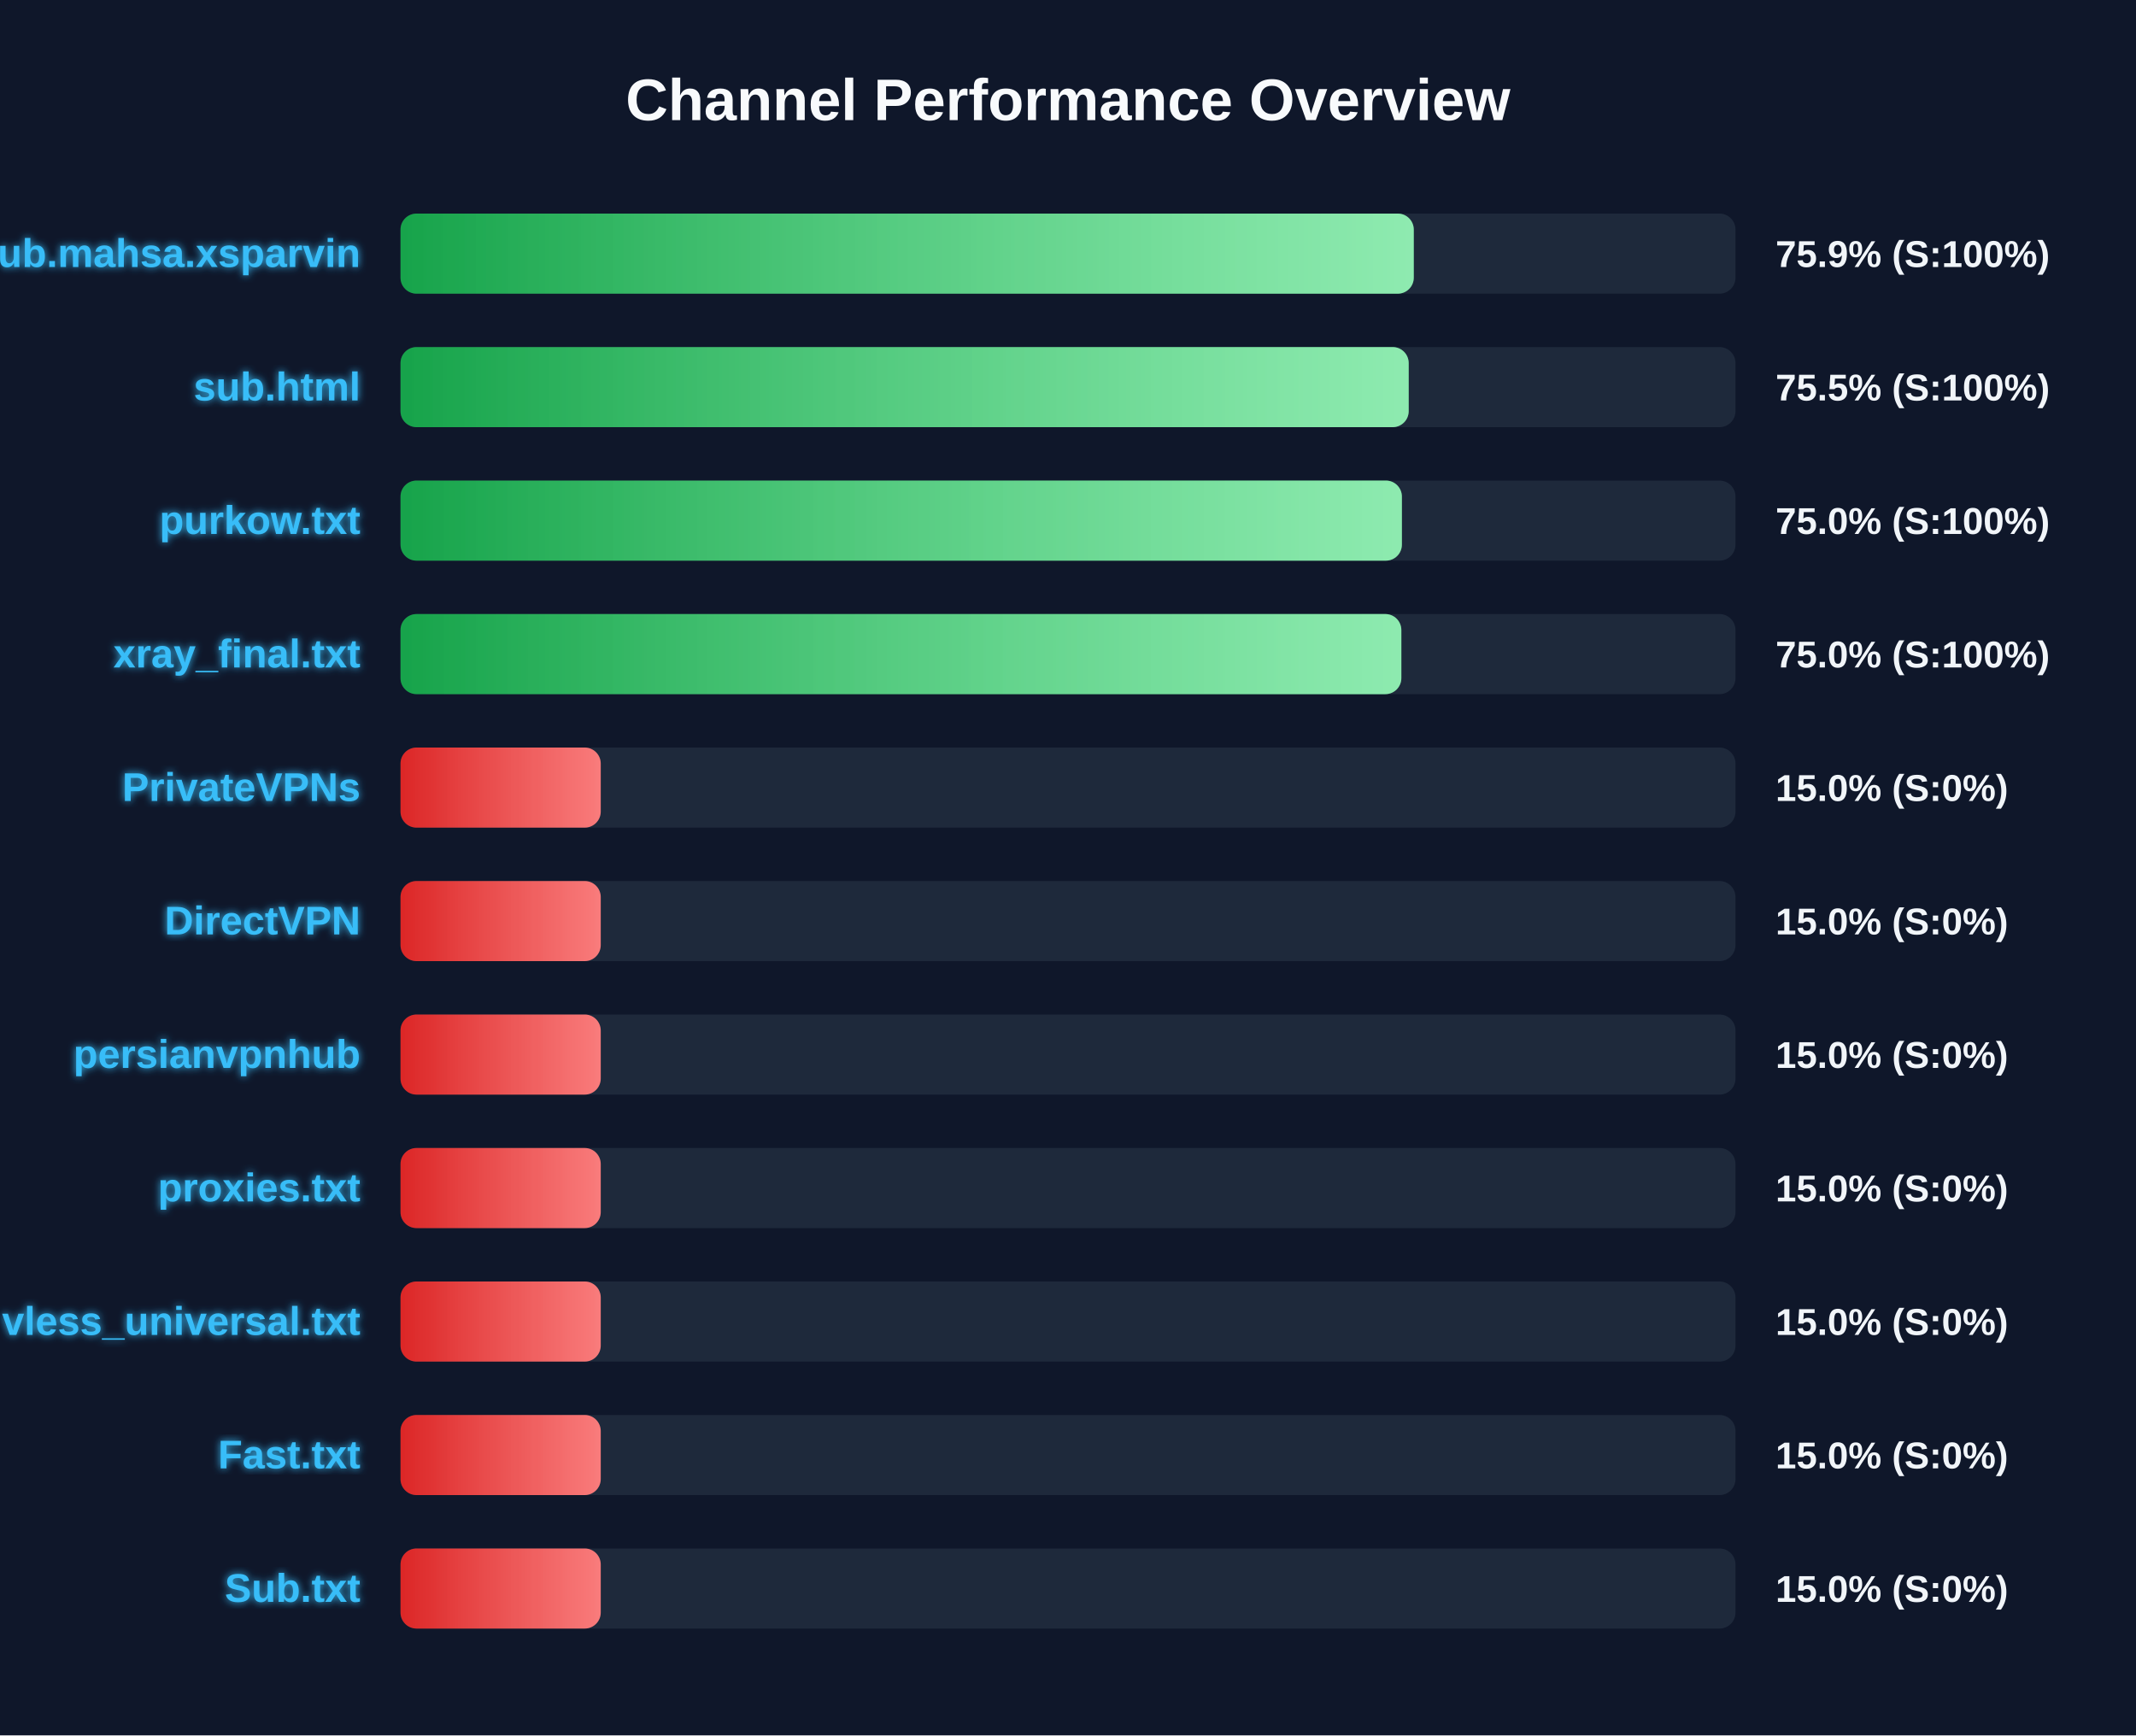
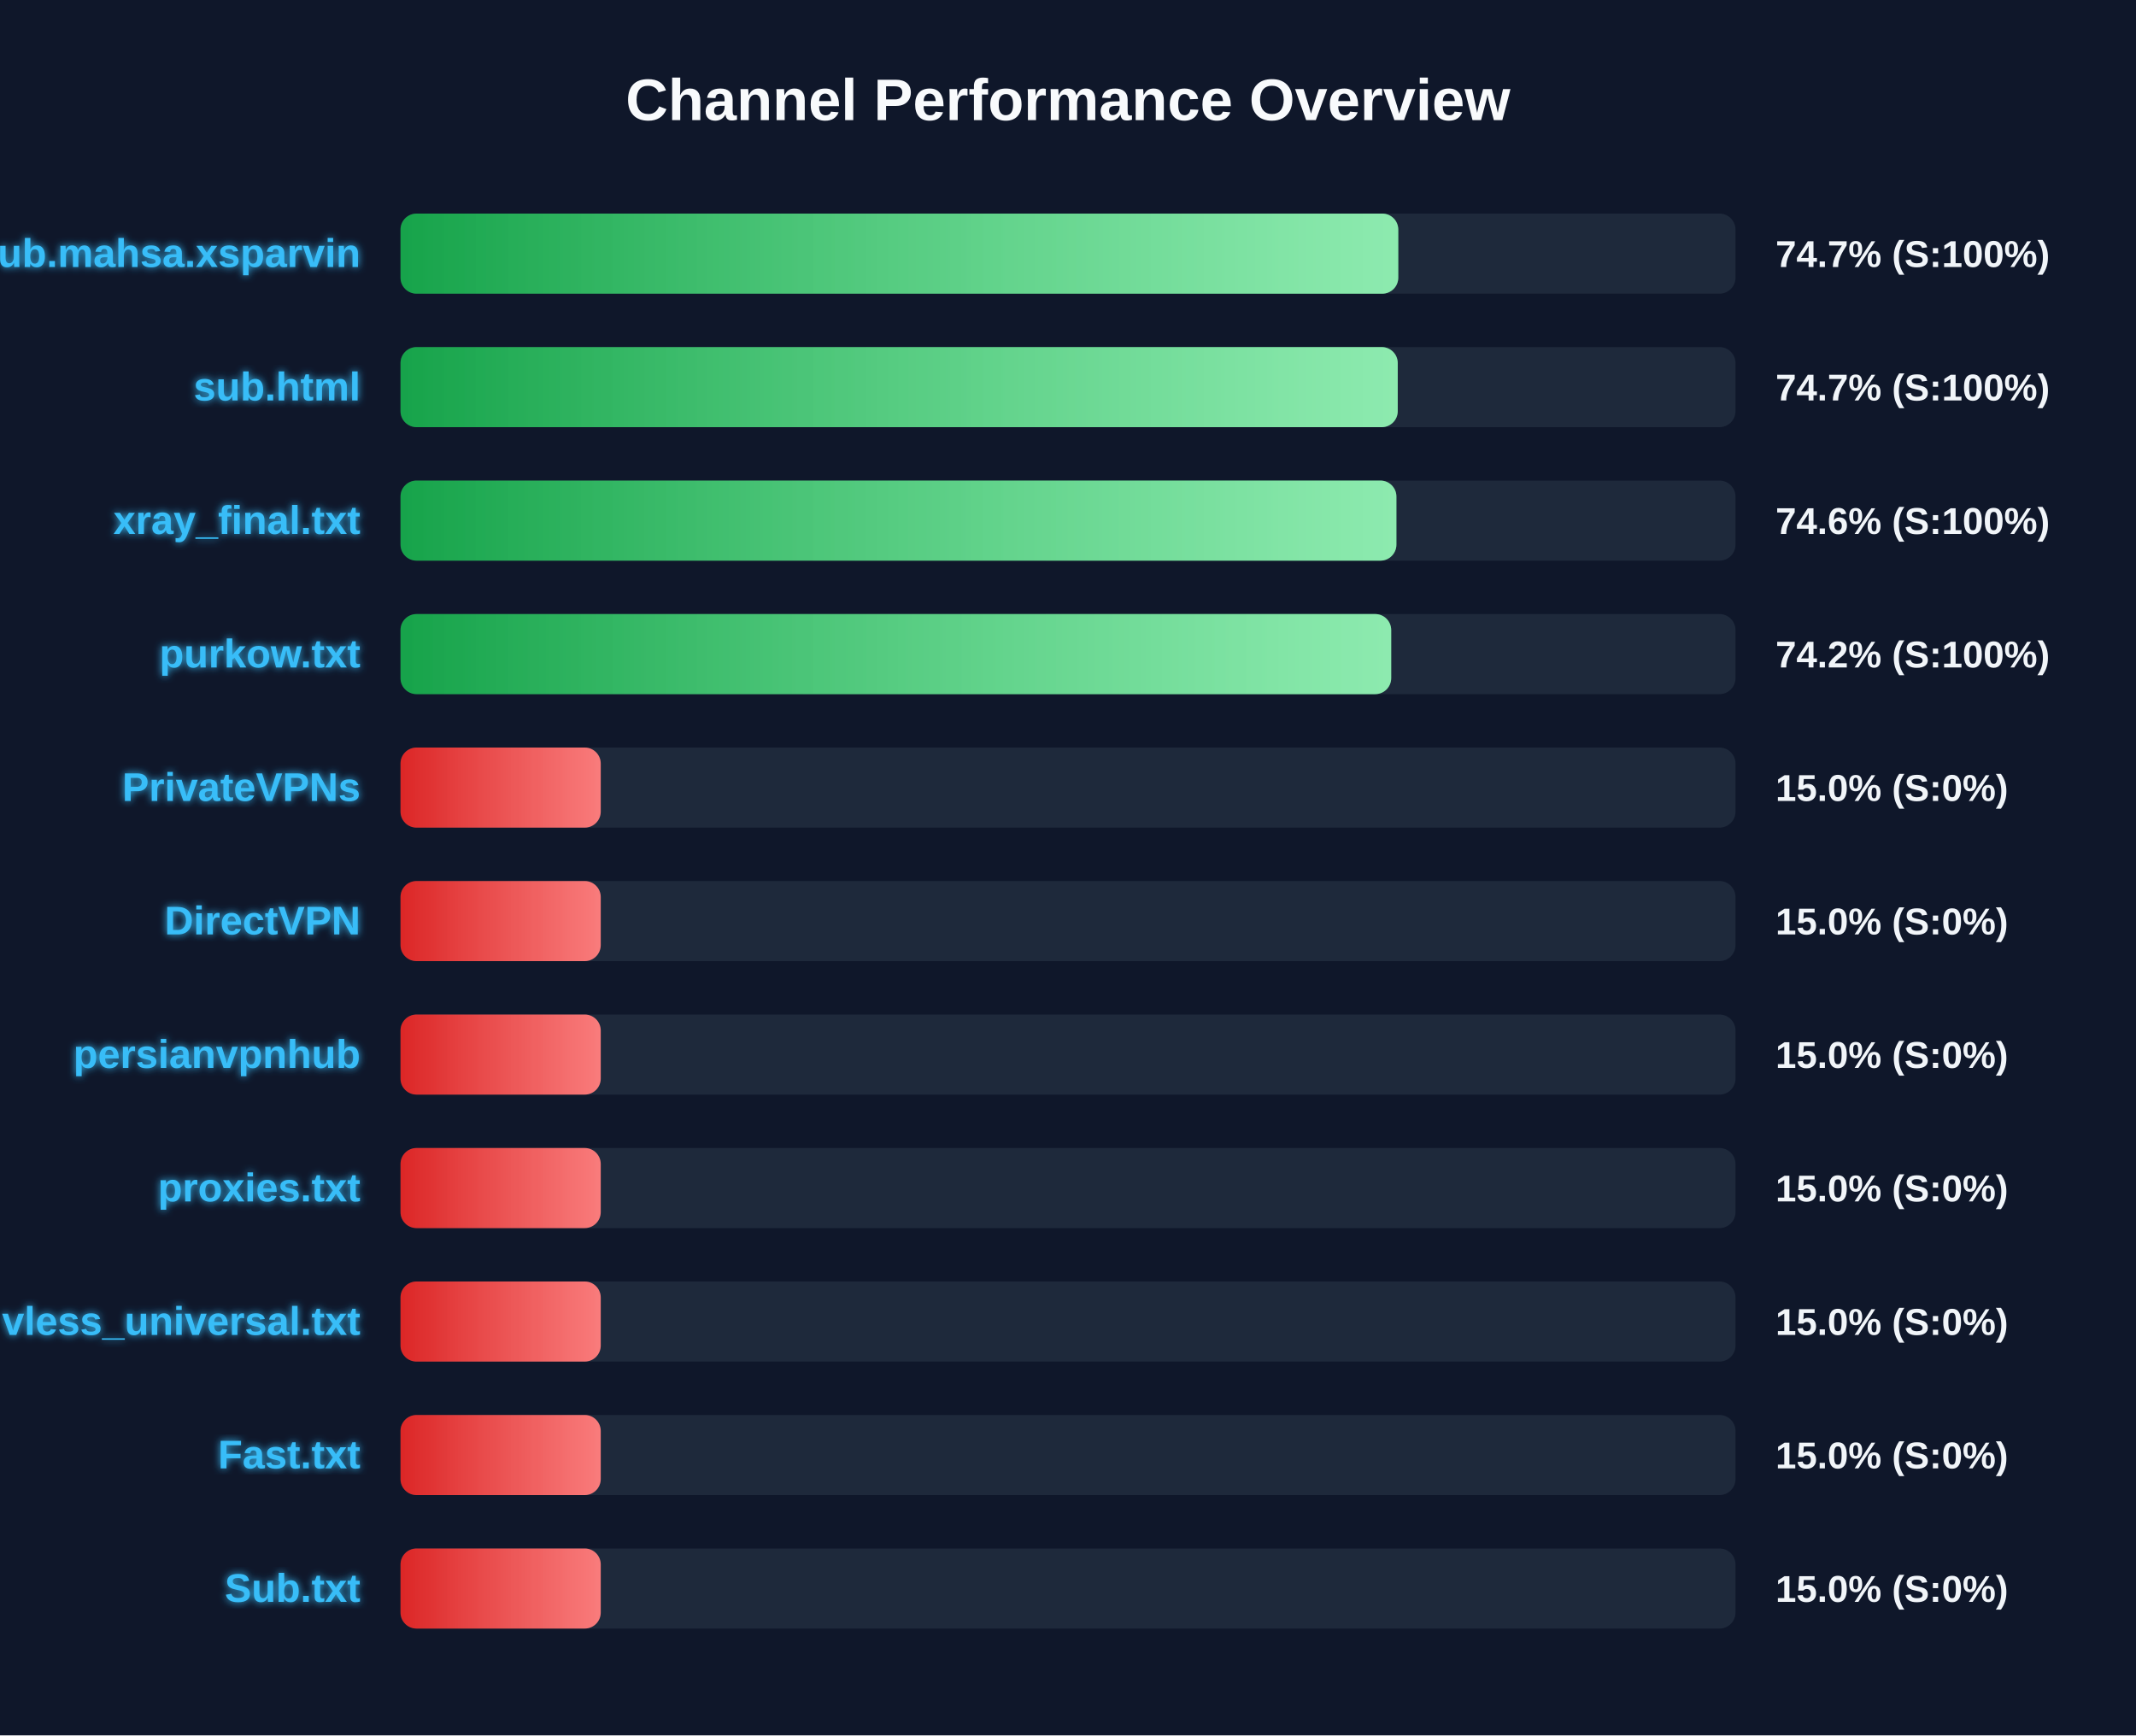
<svg xmlns="http://www.w3.org/2000/svg" width="800" height="650" version="1.1">
  <defs>
    <linearGradient id="grad-green" x1="0%" y1="0%" x2="100%" y2="0%">
      <stop offset="0%" stop-color="#16a34a" />
      <stop offset="100%" stop-color="#4ade80" />
    </linearGradient>
    <linearGradient id="grad-yellow" x1="0%" y1="0%" x2="100%" y2="0%">
      <stop offset="0%" stop-color="#ca8a04" />
      <stop offset="100%" stop-color="#fde047" />
    </linearGradient>
    <linearGradient id="grad-red" x1="0%" y1="0%" x2="100%" y2="0%">
      <stop offset="0%" stop-color="#dc2626" />
      <stop offset="100%" stop-color="#f87171" />
    </linearGradient>
    <linearGradient id="shimmer" x1="0%" y1="0%" x2="100%" y2="0%">
      <stop offset="0%" stop-color="rgba(255,255,255,0)" />
      <stop offset="50%" stop-color="rgba(255,255,255,0.4)" />
      <stop offset="100%" stop-color="rgba(255,255,255,0)" />
    </linearGradient>
    <filter id="glow" x="-20%" y="-20%" width="140%" height="140%">
      <feGaussianBlur stdDeviation="1.5" result="blur" />
      <feComposite in="SourceGraphic" in2="blur" operator="over" />
    </filter>
  </defs>
  <style>
        .bg-rect { fill: #0f172a; }
        .title { font: bold 22px 'Segoe UI', Arial, sans-serif; fill: #f8fafc; }
        .row { font: bold 15px 'Segoe UI', Arial, sans-serif; fill: #38bdf8; filter: url(#glow); }
        .score { font: bold 14px 'Segoe UI', Arial, sans-serif; fill: #f1f5f9; }
        @keyframes shimmer-anim {
            0% { transform: translateX(-100%); }
            100% { transform: translateX(200%); }
        }
        .shimmer-rect {
            animation: shimmer-anim 2.5s infinite linear;
        }
    </style>
  <rect width="100%" height="100%" class="bg-rect" />
  <text x="400" y="45" text-anchor="middle" class="title">Channel Performance Overview</text>
  <rect x="150" y="80" width="500" height="30" fill="#1e293b" rx="6" />
  <clipPath id="clip-0">
-     <rect x="150" y="80" width="379.5" height="30" rx="6" />
+     <rect x="150" y="80" width="373.7" height="30" rx="6" />
  </clipPath>
-   <rect x="150" y="80" width="379.5" height="30" fill="url(#grad-green)" rx="6" />
+   <rect x="150" y="80" width="373.7" height="30" fill="url(#grad-green)" rx="6" />
  <g clip-path="url(#clip-0)">
    <rect x="150" y="80" width="100%" height="30" fill="url(#shimmer)" class="shimmer-rect" />
  </g>
  <text x="135" y="100" text-anchor="end" class="row">Sub.mahsa.xsparvin</text>
-   <text x="665" y="100" text-anchor="start" class="score">75.9% (S:100%)</text>
+   <text x="665" y="100" text-anchor="start" class="score">74.7% (S:100%)</text>
  <rect x="150" y="130" width="500" height="30" fill="#1e293b" rx="6" />
  <clipPath id="clip-1">
-     <rect x="150" y="130" width="377.6" height="30" rx="6" />
+     <rect x="150" y="130" width="373.5" height="30" rx="6" />
  </clipPath>
-   <rect x="150" y="130" width="377.6" height="30" fill="url(#grad-green)" rx="6" />
+   <rect x="150" y="130" width="373.5" height="30" fill="url(#grad-green)" rx="6" />
  <g clip-path="url(#clip-1)">
    <rect x="150" y="130" width="100%" height="30" fill="url(#shimmer)" class="shimmer-rect" />
  </g>
  <text x="135" y="150" text-anchor="end" class="row">sub.html</text>
-   <text x="665" y="150" text-anchor="start" class="score">75.5% (S:100%)</text>
+   <text x="665" y="150" text-anchor="start" class="score">74.7% (S:100%)</text>
  <rect x="150" y="180" width="500" height="30" fill="#1e293b" rx="6" />
  <clipPath id="clip-2">
-     <rect x="150" y="180" width="375.05" height="30" rx="6" />
+     <rect x="150" y="180" width="373.0" height="30" rx="6" />
  </clipPath>
-   <rect x="150" y="180" width="375.05" height="30" fill="url(#grad-green)" rx="6" />
+   <rect x="150" y="180" width="373.0" height="30" fill="url(#grad-green)" rx="6" />
  <g clip-path="url(#clip-2)">
    <rect x="150" y="180" width="100%" height="30" fill="url(#shimmer)" class="shimmer-rect" />
  </g>
-   <text x="135" y="200" text-anchor="end" class="row">purkow.txt</text>
-   <text x="665" y="200" text-anchor="start" class="score">75.0% (S:100%)</text>
+   <text x="135" y="200" text-anchor="end" class="row">xray_final.txt</text>
+   <text x="665" y="200" text-anchor="start" class="score">74.6% (S:100%)</text>
  <rect x="150" y="230" width="500" height="30" fill="#1e293b" rx="6" />
  <clipPath id="clip-3">
-     <rect x="150" y="230" width="374.85" height="30" rx="6" />
+     <rect x="150" y="230" width="371.05" height="30" rx="6" />
  </clipPath>
-   <rect x="150" y="230" width="374.85" height="30" fill="url(#grad-green)" rx="6" />
+   <rect x="150" y="230" width="371.05" height="30" fill="url(#grad-green)" rx="6" />
  <g clip-path="url(#clip-3)">
    <rect x="150" y="230" width="100%" height="30" fill="url(#shimmer)" class="shimmer-rect" />
  </g>
-   <text x="135" y="250" text-anchor="end" class="row">xray_final.txt</text>
-   <text x="665" y="250" text-anchor="start" class="score">75.0% (S:100%)</text>
+   <text x="135" y="250" text-anchor="end" class="row">purkow.txt</text>
+   <text x="665" y="250" text-anchor="start" class="score">74.2% (S:100%)</text>
  <rect x="150" y="280" width="500" height="30" fill="#1e293b" rx="6" />
  <clipPath id="clip-4">
    <rect x="150" y="280" width="75.0" height="30" rx="6" />
  </clipPath>
  <rect x="150" y="280" width="75.0" height="30" fill="url(#grad-red)" rx="6" />
  <g clip-path="url(#clip-4)">
    <rect x="150" y="280" width="100%" height="30" fill="url(#shimmer)" class="shimmer-rect" />
  </g>
  <text x="135" y="300" text-anchor="end" class="row">PrivateVPNs</text>
  <text x="665" y="300" text-anchor="start" class="score">15.0% (S:0%)</text>
  <rect x="150" y="330" width="500" height="30" fill="#1e293b" rx="6" />
  <clipPath id="clip-5">
    <rect x="150" y="330" width="75.0" height="30" rx="6" />
  </clipPath>
  <rect x="150" y="330" width="75.0" height="30" fill="url(#grad-red)" rx="6" />
  <g clip-path="url(#clip-5)">
    <rect x="150" y="330" width="100%" height="30" fill="url(#shimmer)" class="shimmer-rect" />
  </g>
  <text x="135" y="350" text-anchor="end" class="row">DirectVPN</text>
  <text x="665" y="350" text-anchor="start" class="score">15.0% (S:0%)</text>
  <rect x="150" y="380" width="500" height="30" fill="#1e293b" rx="6" />
  <clipPath id="clip-6">
    <rect x="150" y="380" width="75.0" height="30" rx="6" />
  </clipPath>
  <rect x="150" y="380" width="75.0" height="30" fill="url(#grad-red)" rx="6" />
  <g clip-path="url(#clip-6)">
    <rect x="150" y="380" width="100%" height="30" fill="url(#shimmer)" class="shimmer-rect" />
  </g>
  <text x="135" y="400" text-anchor="end" class="row">persianvpnhub</text>
  <text x="665" y="400" text-anchor="start" class="score">15.0% (S:0%)</text>
  <rect x="150" y="430" width="500" height="30" fill="#1e293b" rx="6" />
  <clipPath id="clip-7">
    <rect x="150" y="430" width="75.0" height="30" rx="6" />
  </clipPath>
  <rect x="150" y="430" width="75.0" height="30" fill="url(#grad-red)" rx="6" />
  <g clip-path="url(#clip-7)">
    <rect x="150" y="430" width="100%" height="30" fill="url(#shimmer)" class="shimmer-rect" />
  </g>
  <text x="135" y="450" text-anchor="end" class="row">proxies.txt</text>
  <text x="665" y="450" text-anchor="start" class="score">15.0% (S:0%)</text>
  <rect x="150" y="480" width="500" height="30" fill="#1e293b" rx="6" />
  <clipPath id="clip-8">
    <rect x="150" y="480" width="75.0" height="30" rx="6" />
  </clipPath>
  <rect x="150" y="480" width="75.0" height="30" fill="url(#grad-red)" rx="6" />
  <g clip-path="url(#clip-8)">
    <rect x="150" y="480" width="100%" height="30" fill="url(#shimmer)" class="shimmer-rect" />
  </g>
  <text x="135" y="500" text-anchor="end" class="row">vless_universal.txt</text>
  <text x="665" y="500" text-anchor="start" class="score">15.0% (S:0%)</text>
  <rect x="150" y="530" width="500" height="30" fill="#1e293b" rx="6" />
  <clipPath id="clip-9">
    <rect x="150" y="530" width="75.0" height="30" rx="6" />
  </clipPath>
  <rect x="150" y="530" width="75.0" height="30" fill="url(#grad-red)" rx="6" />
  <g clip-path="url(#clip-9)">
    <rect x="150" y="530" width="100%" height="30" fill="url(#shimmer)" class="shimmer-rect" />
  </g>
  <text x="135" y="550" text-anchor="end" class="row">Fast.txt</text>
  <text x="665" y="550" text-anchor="start" class="score">15.0% (S:0%)</text>
  <rect x="150" y="580" width="500" height="30" fill="#1e293b" rx="6" />
  <clipPath id="clip-10">
    <rect x="150" y="580" width="75.0" height="30" rx="6" />
  </clipPath>
  <rect x="150" y="580" width="75.0" height="30" fill="url(#grad-red)" rx="6" />
  <g clip-path="url(#clip-10)">
    <rect x="150" y="580" width="100%" height="30" fill="url(#shimmer)" class="shimmer-rect" />
  </g>
  <text x="135" y="600" text-anchor="end" class="row">Sub.txt</text>
  <text x="665" y="600" text-anchor="start" class="score">15.0% (S:0%)</text>
</svg>
